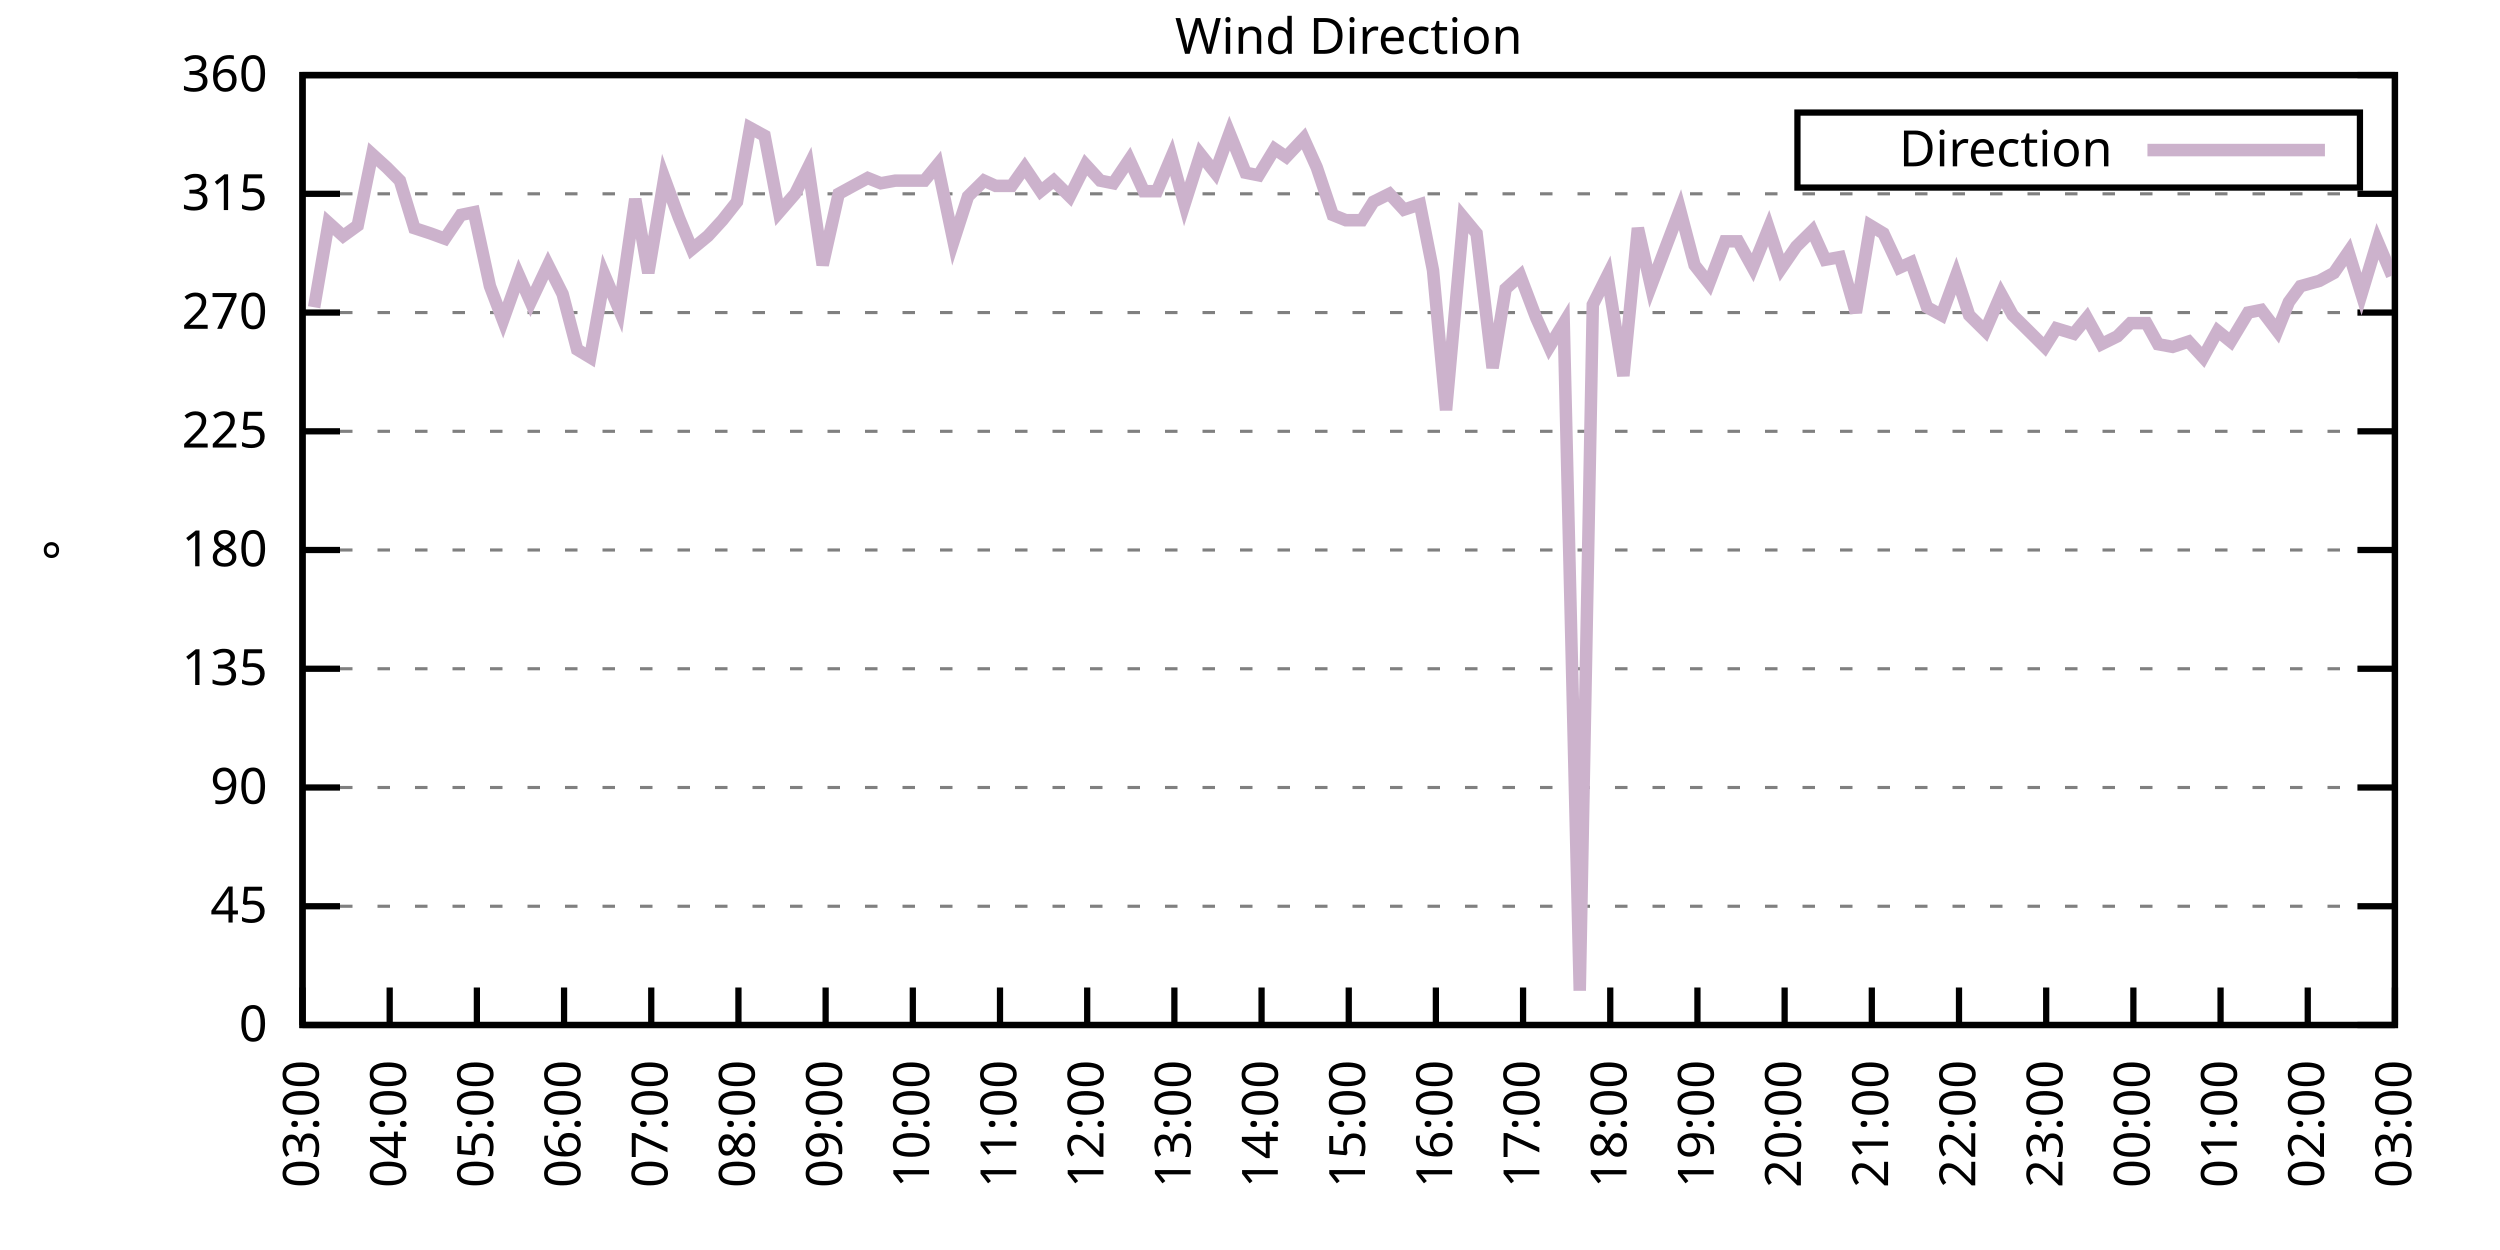
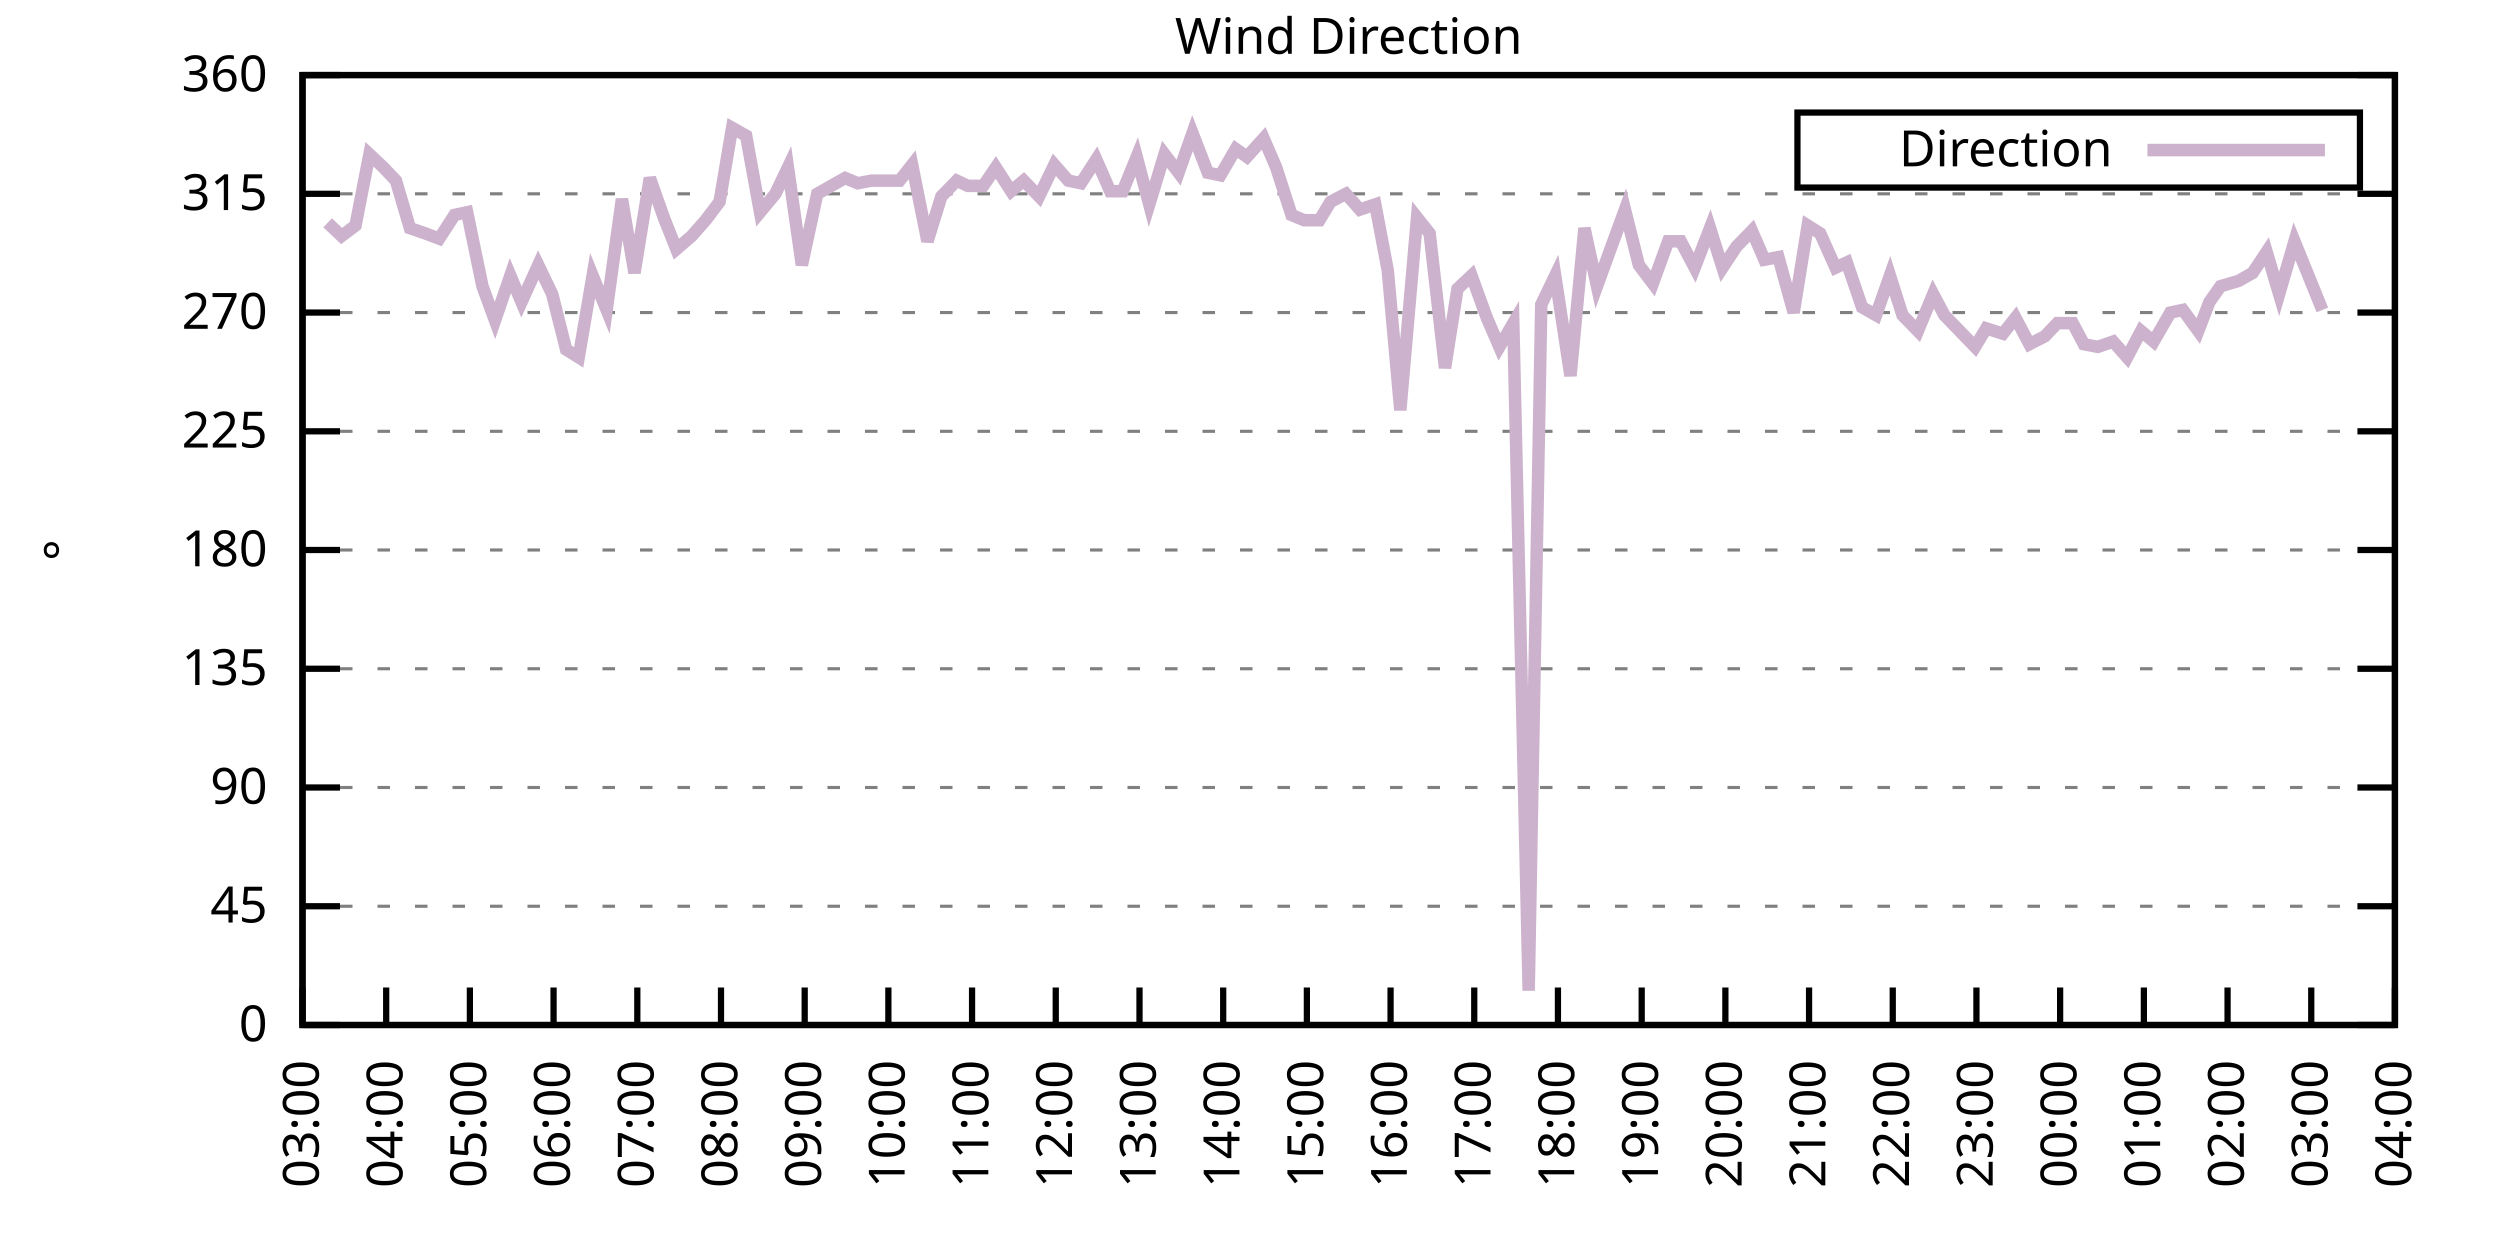
<svg xmlns="http://www.w3.org/2000/svg" xmlns:xlink="http://www.w3.org/1999/xlink" width="400" height="200" viewBox="0 0 400 200">
  <g id="gnuplot_canvas">
    <rect x="0" y="0" width="400" height="200" fill="none" />
    <defs>
      <circle id="gpDot" r="0.5" stroke-width="0.5" stroke="currentColor" />
      <path id="gpPt0" stroke-width="0.333" stroke="currentColor" d="M-1,0 h2 M0,-1 v2" />
      <path id="gpPt1" stroke-width="0.333" stroke="currentColor" d="M-1,-1 L1,1 M1,-1 L-1,1" />
      <path id="gpPt2" stroke-width="0.333" stroke="currentColor" d="M-1,0 L1,0 M0,-1 L0,1 M-1,-1 L1,1 M-1,1 L1,-1" />
      <rect id="gpPt3" stroke-width="0.333" stroke="currentColor" x="-1" y="-1" width="2" height="2" />
      <rect id="gpPt4" stroke-width="0.333" stroke="currentColor" fill="currentColor" x="-1" y="-1" width="2" height="2" />
      <circle id="gpPt5" stroke-width="0.333" stroke="currentColor" cx="0" cy="0" r="1" />
      <use xlink:href="#gpPt5" id="gpPt6" fill="currentColor" stroke="none" />
      <path id="gpPt7" stroke-width="0.333" stroke="currentColor" d="M0,-1.33 L-1.33,0.67 L1.33,0.67 z" />
      <use xlink:href="#gpPt7" id="gpPt8" fill="currentColor" stroke="none" />
      <use xlink:href="#gpPt7" id="gpPt9" stroke="currentColor" transform="rotate(180)" />
      <use xlink:href="#gpPt9" id="gpPt10" fill="currentColor" stroke="none" />
      <use xlink:href="#gpPt3" id="gpPt11" stroke="currentColor" transform="rotate(45)" />
      <use xlink:href="#gpPt11" id="gpPt12" fill="currentColor" stroke="none" />
      <path id="gpPt13" stroke-width="0.333" stroke="currentColor" d="M0,1.330 L1.265,0.411 L0.782,-1.067 L-0.782,-1.076 L-1.265,0.411 z" />
      <use xlink:href="#gpPt13" id="gpPt14" fill="currentColor" stroke="none" />
      <filter id="textbox" filterUnits="objectBoundingBox" x="0" y="0" height="1" width="1">
        <feFlood flood-color="white" flood-opacity="1" result="bgnd" />
        <feComposite in="SourceGraphic" in2="bgnd" operator="atop" />
      </filter>
      <filter id="greybox" filterUnits="objectBoundingBox" x="0" y="0" height="1" width="1">
        <feFlood flood-color="lightgrey" flood-opacity="1" result="grey" />
        <feComposite in="SourceGraphic" in2="grey" operator="atop" />
      </filter>
    </defs>
    <g fill="none" color="white" stroke="currentColor" stroke-width="1.00" stroke-linecap="butt" stroke-linejoin="miter">
</g>
    <g fill="none" color="black" stroke="currentColor" stroke-width="1.00" stroke-linecap="butt" stroke-linejoin="miter">
      <g stroke="none" shape-rendering="crispEdges">
        <polygon fill="rgb(255, 255, 255)" points="48.40,164.00 383.18,164.00 383.18,12.02 48.40,12.02 " />
      </g>
    </g>
    <g fill="none" color="black" stroke="currentColor" stroke-width="1.00" stroke-linecap="butt" stroke-linejoin="miter">
</g>
    <g fill="none" color="black" stroke="black" stroke-width="0.50" stroke-linecap="butt" stroke-linejoin="miter">
</g>
    <g fill="none" color="gray" stroke="currentColor" stroke-width="0.50" stroke-linecap="butt" stroke-linejoin="miter">
      <path stroke="gray" stroke-dasharray="2,4" class="gridline" d="M48.40,164.00 L383.19,164.00  " />
    </g>
    <g fill="none" color="gray" stroke="gray" stroke-width="1.00" stroke-linecap="butt" stroke-linejoin="miter">
</g>
    <g fill="none" color="black" stroke="currentColor" stroke-width="1.00" stroke-linecap="butt" stroke-linejoin="miter">
      <path stroke="black" d="M48.40,164.00 L54.40,164.00 M383.19,164.00 L377.19,164.00  " />
      <g transform="translate(42.80,166.60)" stroke="none" fill="black" font-family="Sans" font-size="8.00" text-anchor="end">
        <text>
          <tspan font-family="Sans"> 0</tspan>
        </text>
      </g>
    </g>
    <g fill="none" color="black" stroke="currentColor" stroke-width="1.00" stroke-linecap="butt" stroke-linejoin="miter">
</g>
    <g fill="none" color="black" stroke="black" stroke-width="0.50" stroke-linecap="butt" stroke-linejoin="miter">
</g>
    <g fill="none" color="gray" stroke="currentColor" stroke-width="0.50" stroke-linecap="butt" stroke-linejoin="miter">
      <path stroke="gray" stroke-dasharray="2,4" class="gridline" d="M48.40,145.00 L383.19,145.00  " />
    </g>
    <g fill="none" color="gray" stroke="gray" stroke-width="1.00" stroke-linecap="butt" stroke-linejoin="miter">
</g>
    <g fill="none" color="black" stroke="currentColor" stroke-width="1.00" stroke-linecap="butt" stroke-linejoin="miter">
      <path stroke="black" d="M48.40,145.00 L54.40,145.00 M383.19,145.00 L377.19,145.00  " />
      <g transform="translate(42.80,147.60)" stroke="none" fill="black" font-family="Sans" font-size="8.00" text-anchor="end">
        <text>
          <tspan font-family="Sans"> 45</tspan>
        </text>
      </g>
    </g>
    <g fill="none" color="black" stroke="currentColor" stroke-width="1.00" stroke-linecap="butt" stroke-linejoin="miter">
</g>
    <g fill="none" color="black" stroke="black" stroke-width="0.50" stroke-linecap="butt" stroke-linejoin="miter">
</g>
    <g fill="none" color="gray" stroke="currentColor" stroke-width="0.50" stroke-linecap="butt" stroke-linejoin="miter">
      <path stroke="gray" stroke-dasharray="2,4" class="gridline" d="M48.40,126.00 L383.19,126.00  " />
    </g>
    <g fill="none" color="gray" stroke="gray" stroke-width="1.00" stroke-linecap="butt" stroke-linejoin="miter">
</g>
    <g fill="none" color="black" stroke="currentColor" stroke-width="1.00" stroke-linecap="butt" stroke-linejoin="miter">
      <path stroke="black" d="M48.40,126.00 L54.40,126.00 M383.19,126.00 L377.19,126.00  " />
      <g transform="translate(42.80,128.60)" stroke="none" fill="black" font-family="Sans" font-size="8.00" text-anchor="end">
        <text>
          <tspan font-family="Sans"> 90</tspan>
        </text>
      </g>
    </g>
    <g fill="none" color="black" stroke="currentColor" stroke-width="1.00" stroke-linecap="butt" stroke-linejoin="miter">
</g>
    <g fill="none" color="black" stroke="black" stroke-width="0.50" stroke-linecap="butt" stroke-linejoin="miter">
</g>
    <g fill="none" color="gray" stroke="currentColor" stroke-width="0.50" stroke-linecap="butt" stroke-linejoin="miter">
      <path stroke="gray" stroke-dasharray="2,4" class="gridline" d="M48.40,107.00 L383.19,107.00  " />
    </g>
    <g fill="none" color="gray" stroke="gray" stroke-width="1.00" stroke-linecap="butt" stroke-linejoin="miter">
</g>
    <g fill="none" color="black" stroke="currentColor" stroke-width="1.00" stroke-linecap="butt" stroke-linejoin="miter">
      <path stroke="black" d="M48.40,107.00 L54.40,107.00 M383.19,107.00 L377.19,107.00  " />
      <g transform="translate(42.80,109.60)" stroke="none" fill="black" font-family="Sans" font-size="8.00" text-anchor="end">
        <text>
          <tspan font-family="Sans"> 135</tspan>
        </text>
      </g>
    </g>
    <g fill="none" color="black" stroke="currentColor" stroke-width="1.00" stroke-linecap="butt" stroke-linejoin="miter">
</g>
    <g fill="none" color="black" stroke="black" stroke-width="0.50" stroke-linecap="butt" stroke-linejoin="miter">
</g>
    <g fill="none" color="gray" stroke="currentColor" stroke-width="0.50" stroke-linecap="butt" stroke-linejoin="miter">
      <path stroke="gray" stroke-dasharray="2,4" class="gridline" d="M48.40,88.00 L383.19,88.00  " />
    </g>
    <g fill="none" color="gray" stroke="gray" stroke-width="1.00" stroke-linecap="butt" stroke-linejoin="miter">
</g>
    <g fill="none" color="black" stroke="currentColor" stroke-width="1.00" stroke-linecap="butt" stroke-linejoin="miter">
      <path stroke="black" d="M48.40,88.00 L54.40,88.00 M383.19,88.00 L377.19,88.00  " />
      <g transform="translate(42.80,90.60)" stroke="none" fill="black" font-family="Sans" font-size="8.00" text-anchor="end">
        <text>
          <tspan font-family="Sans"> 180</tspan>
        </text>
      </g>
    </g>
    <g fill="none" color="black" stroke="currentColor" stroke-width="1.00" stroke-linecap="butt" stroke-linejoin="miter">
</g>
    <g fill="none" color="black" stroke="black" stroke-width="0.50" stroke-linecap="butt" stroke-linejoin="miter">
</g>
    <g fill="none" color="gray" stroke="currentColor" stroke-width="0.50" stroke-linecap="butt" stroke-linejoin="miter">
      <path stroke="gray" stroke-dasharray="2,4" class="gridline" d="M48.40,69.01 L383.19,69.01  " />
    </g>
    <g fill="none" color="gray" stroke="gray" stroke-width="1.00" stroke-linecap="butt" stroke-linejoin="miter">
</g>
    <g fill="none" color="black" stroke="currentColor" stroke-width="1.00" stroke-linecap="butt" stroke-linejoin="miter">
      <path stroke="black" d="M48.40,69.01 L54.40,69.01 M383.19,69.01 L377.19,69.01  " />
      <g transform="translate(42.80,71.61)" stroke="none" fill="black" font-family="Sans" font-size="8.00" text-anchor="end">
        <text>
          <tspan font-family="Sans"> 225</tspan>
        </text>
      </g>
    </g>
    <g fill="none" color="black" stroke="currentColor" stroke-width="1.00" stroke-linecap="butt" stroke-linejoin="miter">
</g>
    <g fill="none" color="black" stroke="black" stroke-width="0.50" stroke-linecap="butt" stroke-linejoin="miter">
</g>
    <g fill="none" color="gray" stroke="currentColor" stroke-width="0.50" stroke-linecap="butt" stroke-linejoin="miter">
      <path stroke="gray" stroke-dasharray="2,4" class="gridline" d="M48.40,50.01 L383.19,50.01  " />
    </g>
    <g fill="none" color="gray" stroke="gray" stroke-width="1.00" stroke-linecap="butt" stroke-linejoin="miter">
</g>
    <g fill="none" color="black" stroke="currentColor" stroke-width="1.00" stroke-linecap="butt" stroke-linejoin="miter">
      <path stroke="black" d="M48.40,50.01 L54.40,50.01 M383.19,50.01 L377.19,50.01  " />
      <g transform="translate(42.80,52.61)" stroke="none" fill="black" font-family="Sans" font-size="8.00" text-anchor="end">
        <text>
          <tspan font-family="Sans"> 270</tspan>
        </text>
      </g>
    </g>
    <g fill="none" color="black" stroke="currentColor" stroke-width="1.00" stroke-linecap="butt" stroke-linejoin="miter">
</g>
    <g fill="none" color="black" stroke="black" stroke-width="0.50" stroke-linecap="butt" stroke-linejoin="miter">
</g>
    <g fill="none" color="gray" stroke="currentColor" stroke-width="0.50" stroke-linecap="butt" stroke-linejoin="miter">
      <path stroke="gray" stroke-dasharray="2,4" class="gridline" d="M48.40,31.01 L383.19,31.01  " />
    </g>
    <g fill="none" color="gray" stroke="gray" stroke-width="1.00" stroke-linecap="butt" stroke-linejoin="miter">
</g>
    <g fill="none" color="black" stroke="currentColor" stroke-width="1.00" stroke-linecap="butt" stroke-linejoin="miter">
      <path stroke="black" d="M48.40,31.01 L54.40,31.01 M383.19,31.01 L377.19,31.01  " />
      <g transform="translate(42.80,33.61)" stroke="none" fill="black" font-family="Sans" font-size="8.00" text-anchor="end">
        <text>
          <tspan font-family="Sans"> 315</tspan>
        </text>
      </g>
    </g>
    <g fill="none" color="black" stroke="currentColor" stroke-width="1.00" stroke-linecap="butt" stroke-linejoin="miter">
</g>
    <g fill="none" color="black" stroke="black" stroke-width="0.50" stroke-linecap="butt" stroke-linejoin="miter">
</g>
    <g fill="none" color="gray" stroke="currentColor" stroke-width="0.50" stroke-linecap="butt" stroke-linejoin="miter">
      <path stroke="gray" stroke-dasharray="2,4" class="gridline" d="M48.40,12.01 L383.19,12.01  " />
    </g>
    <g fill="none" color="gray" stroke="gray" stroke-width="1.00" stroke-linecap="butt" stroke-linejoin="miter">
</g>
    <g fill="none" color="black" stroke="currentColor" stroke-width="1.00" stroke-linecap="butt" stroke-linejoin="miter">
      <path stroke="black" d="M48.40,12.01 L54.40,12.01 M383.19,12.01 L377.19,12.01  " />
      <g transform="translate(42.80,14.61)" stroke="none" fill="black" font-family="Sans" font-size="8.00" text-anchor="end">
        <text>
          <tspan font-family="Sans"> 360</tspan>
        </text>
      </g>
    </g>
    <g fill="none" color="black" stroke="currentColor" stroke-width="1.00" stroke-linecap="butt" stroke-linejoin="miter">
      <path stroke="black" d="M48.40,164.00 L48.40,158.00  " />
      <g transform="translate(51.00,169.60) rotate(270.00)" stroke="none" fill="black" font-family="Sans" font-size="8.00" text-anchor="end">
        <text>
          <tspan font-family="Sans">03:00</tspan>
        </text>
      </g>
    </g>
    <g fill="none" color="black" stroke="currentColor" stroke-width="1.00" stroke-linecap="butt" stroke-linejoin="miter">
-       <path stroke="black" d="M62.35,164.00 L62.35,158.00  " />
-       <g transform="translate(64.95,169.60) rotate(270.00)" stroke="none" fill="black" font-family="Sans" font-size="8.00" text-anchor="end">
+       <path stroke="black" d="M61.79,164.00 L61.79,158.00  " />
+       <g transform="translate(64.39,169.60) rotate(270.00)" stroke="none" fill="black" font-family="Sans" font-size="8.00" text-anchor="end">
        <text>
          <tspan font-family="Sans">04:00</tspan>
        </text>
      </g>
    </g>
    <g fill="none" color="black" stroke="currentColor" stroke-width="1.00" stroke-linecap="butt" stroke-linejoin="miter">
-       <path stroke="black" d="M76.30,164.00 L76.30,158.00  " />
-       <g transform="translate(78.90,169.60) rotate(270.00)" stroke="none" fill="black" font-family="Sans" font-size="8.00" text-anchor="end">
+       <path stroke="black" d="M75.18,164.00 L75.18,158.00  " />
+       <g transform="translate(77.78,169.60) rotate(270.00)" stroke="none" fill="black" font-family="Sans" font-size="8.00" text-anchor="end">
        <text>
          <tspan font-family="Sans">05:00</tspan>
        </text>
      </g>
    </g>
    <g fill="none" color="black" stroke="currentColor" stroke-width="1.00" stroke-linecap="butt" stroke-linejoin="miter">
-       <path stroke="black" d="M90.25,164.00 L90.25,158.00  " />
-       <g transform="translate(92.85,169.60) rotate(270.00)" stroke="none" fill="black" font-family="Sans" font-size="8.00" text-anchor="end">
+       <path stroke="black" d="M88.57,164.00 L88.57,158.00  " />
+       <g transform="translate(91.17,169.60) rotate(270.00)" stroke="none" fill="black" font-family="Sans" font-size="8.00" text-anchor="end">
        <text>
          <tspan font-family="Sans">06:00</tspan>
        </text>
      </g>
    </g>
    <g fill="none" color="black" stroke="currentColor" stroke-width="1.00" stroke-linecap="butt" stroke-linejoin="miter">
-       <path stroke="black" d="M104.20,164.00 L104.20,158.00  " />
-       <g transform="translate(106.80,169.60) rotate(270.00)" stroke="none" fill="black" font-family="Sans" font-size="8.00" text-anchor="end">
+       <path stroke="black" d="M101.97,164.00 L101.97,158.00  " />
+       <g transform="translate(104.57,169.60) rotate(270.00)" stroke="none" fill="black" font-family="Sans" font-size="8.00" text-anchor="end">
        <text>
          <tspan font-family="Sans">07:00</tspan>
        </text>
      </g>
    </g>
    <g fill="none" color="black" stroke="currentColor" stroke-width="1.00" stroke-linecap="butt" stroke-linejoin="miter">
-       <path stroke="black" d="M118.15,164.00 L118.15,158.00  " />
-       <g transform="translate(120.75,169.60) rotate(270.00)" stroke="none" fill="black" font-family="Sans" font-size="8.00" text-anchor="end">
+       <path stroke="black" d="M115.36,164.00 L115.36,158.00  " />
+       <g transform="translate(117.96,169.60) rotate(270.00)" stroke="none" fill="black" font-family="Sans" font-size="8.00" text-anchor="end">
        <text>
          <tspan font-family="Sans">08:00</tspan>
        </text>
      </g>
    </g>
    <g fill="none" color="black" stroke="currentColor" stroke-width="1.00" stroke-linecap="butt" stroke-linejoin="miter">
-       <path stroke="black" d="M132.10,164.00 L132.10,158.00  " />
-       <g transform="translate(134.70,169.60) rotate(270.00)" stroke="none" fill="black" font-family="Sans" font-size="8.00" text-anchor="end">
+       <path stroke="black" d="M128.75,164.00 L128.75,158.00  " />
+       <g transform="translate(131.35,169.60) rotate(270.00)" stroke="none" fill="black" font-family="Sans" font-size="8.00" text-anchor="end">
        <text>
          <tspan font-family="Sans">09:00</tspan>
        </text>
      </g>
    </g>
    <g fill="none" color="black" stroke="currentColor" stroke-width="1.00" stroke-linecap="butt" stroke-linejoin="miter">
-       <path stroke="black" d="M146.05,164.00 L146.05,158.00  " />
-       <g transform="translate(148.65,169.60) rotate(270.00)" stroke="none" fill="black" font-family="Sans" font-size="8.00" text-anchor="end">
+       <path stroke="black" d="M142.14,164.00 L142.14,158.00  " />
+       <g transform="translate(144.74,169.60) rotate(270.00)" stroke="none" fill="black" font-family="Sans" font-size="8.00" text-anchor="end">
        <text>
          <tspan font-family="Sans">10:00</tspan>
        </text>
      </g>
    </g>
    <g fill="none" color="black" stroke="currentColor" stroke-width="1.00" stroke-linecap="butt" stroke-linejoin="miter">
-       <path stroke="black" d="M160.00,164.00 L160.00,158.00  " />
-       <g transform="translate(162.60,169.60) rotate(270.00)" stroke="none" fill="black" font-family="Sans" font-size="8.00" text-anchor="end">
+       <path stroke="black" d="M155.53,164.00 L155.53,158.00  " />
+       <g transform="translate(158.13,169.60) rotate(270.00)" stroke="none" fill="black" font-family="Sans" font-size="8.00" text-anchor="end">
        <text>
          <tspan font-family="Sans">11:00</tspan>
        </text>
      </g>
    </g>
    <g fill="none" color="black" stroke="currentColor" stroke-width="1.00" stroke-linecap="butt" stroke-linejoin="miter">
-       <path stroke="black" d="M173.95,164.00 L173.95,158.00  " />
-       <g transform="translate(176.55,169.60) rotate(270.00)" stroke="none" fill="black" font-family="Sans" font-size="8.00" text-anchor="end">
+       <path stroke="black" d="M168.92,164.00 L168.92,158.00  " />
+       <g transform="translate(171.52,169.60) rotate(270.00)" stroke="none" fill="black" font-family="Sans" font-size="8.00" text-anchor="end">
        <text>
          <tspan font-family="Sans">12:00</tspan>
        </text>
      </g>
    </g>
    <g fill="none" color="black" stroke="currentColor" stroke-width="1.00" stroke-linecap="butt" stroke-linejoin="miter">
-       <path stroke="black" d="M187.90,164.00 L187.90,158.00  " />
-       <g transform="translate(190.50,169.60) rotate(270.00)" stroke="none" fill="black" font-family="Sans" font-size="8.00" text-anchor="end">
+       <path stroke="black" d="M182.32,164.00 L182.32,158.00  " />
+       <g transform="translate(184.92,169.60) rotate(270.00)" stroke="none" fill="black" font-family="Sans" font-size="8.00" text-anchor="end">
        <text>
          <tspan font-family="Sans">13:00</tspan>
        </text>
      </g>
    </g>
    <g fill="none" color="black" stroke="currentColor" stroke-width="1.00" stroke-linecap="butt" stroke-linejoin="miter">
-       <path stroke="black" d="M201.85,164.00 L201.85,158.00  " />
-       <g transform="translate(204.45,169.60) rotate(270.00)" stroke="none" fill="black" font-family="Sans" font-size="8.00" text-anchor="end">
+       <path stroke="black" d="M195.71,164.00 L195.71,158.00  " />
+       <g transform="translate(198.31,169.60) rotate(270.00)" stroke="none" fill="black" font-family="Sans" font-size="8.00" text-anchor="end">
        <text>
          <tspan font-family="Sans">14:00</tspan>
        </text>
      </g>
    </g>
    <g fill="none" color="black" stroke="currentColor" stroke-width="1.00" stroke-linecap="butt" stroke-linejoin="miter">
-       <path stroke="black" d="M215.80,164.00 L215.80,158.00  " />
-       <g transform="translate(218.40,169.60) rotate(270.00)" stroke="none" fill="black" font-family="Sans" font-size="8.00" text-anchor="end">
+       <path stroke="black" d="M209.10,164.00 L209.10,158.00  " />
+       <g transform="translate(211.70,169.60) rotate(270.00)" stroke="none" fill="black" font-family="Sans" font-size="8.00" text-anchor="end">
        <text>
          <tspan font-family="Sans">15:00</tspan>
        </text>
      </g>
    </g>
    <g fill="none" color="black" stroke="currentColor" stroke-width="1.00" stroke-linecap="butt" stroke-linejoin="miter">
-       <path stroke="black" d="M229.74,164.00 L229.74,158.00  " />
-       <g transform="translate(232.34,169.60) rotate(270.00)" stroke="none" fill="black" font-family="Sans" font-size="8.00" text-anchor="end">
+       <path stroke="black" d="M222.49,164.00 L222.49,158.00  " />
+       <g transform="translate(225.09,169.60) rotate(270.00)" stroke="none" fill="black" font-family="Sans" font-size="8.00" text-anchor="end">
        <text>
          <tspan font-family="Sans">16:00</tspan>
        </text>
      </g>
    </g>
    <g fill="none" color="black" stroke="currentColor" stroke-width="1.00" stroke-linecap="butt" stroke-linejoin="miter">
-       <path stroke="black" d="M243.69,164.00 L243.69,158.00  " />
-       <g transform="translate(246.29,169.60) rotate(270.00)" stroke="none" fill="black" font-family="Sans" font-size="8.00" text-anchor="end">
+       <path stroke="black" d="M235.88,164.00 L235.88,158.00  " />
+       <g transform="translate(238.48,169.60) rotate(270.00)" stroke="none" fill="black" font-family="Sans" font-size="8.00" text-anchor="end">
        <text>
          <tspan font-family="Sans">17:00</tspan>
        </text>
      </g>
    </g>
    <g fill="none" color="black" stroke="currentColor" stroke-width="1.00" stroke-linecap="butt" stroke-linejoin="miter">
-       <path stroke="black" d="M257.64,164.00 L257.64,158.00  " />
-       <g transform="translate(260.24,169.60) rotate(270.00)" stroke="none" fill="black" font-family="Sans" font-size="8.00" text-anchor="end">
+       <path stroke="black" d="M249.27,164.00 L249.27,158.00  " />
+       <g transform="translate(251.87,169.60) rotate(270.00)" stroke="none" fill="black" font-family="Sans" font-size="8.00" text-anchor="end">
        <text>
          <tspan font-family="Sans">18:00</tspan>
        </text>
      </g>
    </g>
    <g fill="none" color="black" stroke="currentColor" stroke-width="1.00" stroke-linecap="butt" stroke-linejoin="miter">
-       <path stroke="black" d="M271.59,164.00 L271.59,158.00  " />
-       <g transform="translate(274.19,169.60) rotate(270.00)" stroke="none" fill="black" font-family="Sans" font-size="8.00" text-anchor="end">
+       <path stroke="black" d="M262.67,164.00 L262.67,158.00  " />
+       <g transform="translate(265.27,169.60) rotate(270.00)" stroke="none" fill="black" font-family="Sans" font-size="8.00" text-anchor="end">
        <text>
          <tspan font-family="Sans">19:00</tspan>
        </text>
      </g>
    </g>
    <g fill="none" color="black" stroke="currentColor" stroke-width="1.00" stroke-linecap="butt" stroke-linejoin="miter">
-       <path stroke="black" d="M285.54,164.00 L285.54,158.00  " />
-       <g transform="translate(288.14,169.60) rotate(270.00)" stroke="none" fill="black" font-family="Sans" font-size="8.00" text-anchor="end">
+       <path stroke="black" d="M276.06,164.00 L276.06,158.00  " />
+       <g transform="translate(278.66,169.60) rotate(270.00)" stroke="none" fill="black" font-family="Sans" font-size="8.00" text-anchor="end">
        <text>
          <tspan font-family="Sans">20:00</tspan>
        </text>
      </g>
    </g>
    <g fill="none" color="black" stroke="currentColor" stroke-width="1.00" stroke-linecap="butt" stroke-linejoin="miter">
-       <path stroke="black" d="M299.49,164.00 L299.49,158.00  " />
-       <g transform="translate(302.09,169.60) rotate(270.00)" stroke="none" fill="black" font-family="Sans" font-size="8.00" text-anchor="end">
+       <path stroke="black" d="M289.45,164.00 L289.45,158.00  " />
+       <g transform="translate(292.05,169.60) rotate(270.00)" stroke="none" fill="black" font-family="Sans" font-size="8.00" text-anchor="end">
        <text>
          <tspan font-family="Sans">21:00</tspan>
        </text>
      </g>
    </g>
    <g fill="none" color="black" stroke="currentColor" stroke-width="1.00" stroke-linecap="butt" stroke-linejoin="miter">
-       <path stroke="black" d="M313.44,164.00 L313.44,158.00  " />
-       <g transform="translate(316.04,169.60) rotate(270.00)" stroke="none" fill="black" font-family="Sans" font-size="8.00" text-anchor="end">
+       <path stroke="black" d="M302.84,164.00 L302.84,158.00  " />
+       <g transform="translate(305.44,169.60) rotate(270.00)" stroke="none" fill="black" font-family="Sans" font-size="8.00" text-anchor="end">
        <text>
          <tspan font-family="Sans">22:00</tspan>
        </text>
      </g>
    </g>
    <g fill="none" color="black" stroke="currentColor" stroke-width="1.00" stroke-linecap="butt" stroke-linejoin="miter">
-       <path stroke="black" d="M327.39,164.00 L327.39,158.00  " />
-       <g transform="translate(329.99,169.60) rotate(270.00)" stroke="none" fill="black" font-family="Sans" font-size="8.00" text-anchor="end">
+       <path stroke="black" d="M316.23,164.00 L316.23,158.00  " />
+       <g transform="translate(318.83,169.60) rotate(270.00)" stroke="none" fill="black" font-family="Sans" font-size="8.00" text-anchor="end">
        <text>
          <tspan font-family="Sans">23:00</tspan>
        </text>
      </g>
    </g>
    <g fill="none" color="black" stroke="currentColor" stroke-width="1.00" stroke-linecap="butt" stroke-linejoin="miter">
-       <path stroke="black" d="M341.34,164.00 L341.34,158.00  " />
-       <g transform="translate(343.94,169.60) rotate(270.00)" stroke="none" fill="black" font-family="Sans" font-size="8.00" text-anchor="end">
+       <path stroke="black" d="M329.62,164.00 L329.62,158.00  " />
+       <g transform="translate(332.22,169.60) rotate(270.00)" stroke="none" fill="black" font-family="Sans" font-size="8.00" text-anchor="end">
        <text>
          <tspan font-family="Sans">00:00</tspan>
        </text>
      </g>
    </g>
    <g fill="none" color="black" stroke="currentColor" stroke-width="1.00" stroke-linecap="butt" stroke-linejoin="miter">
-       <path stroke="black" d="M355.29,164.00 L355.29,158.00  " />
-       <g transform="translate(357.89,169.60) rotate(270.00)" stroke="none" fill="black" font-family="Sans" font-size="8.00" text-anchor="end">
+       <path stroke="black" d="M343.02,164.00 L343.02,158.00  " />
+       <g transform="translate(345.62,169.60) rotate(270.00)" stroke="none" fill="black" font-family="Sans" font-size="8.00" text-anchor="end">
        <text>
          <tspan font-family="Sans">01:00</tspan>
        </text>
      </g>
    </g>
    <g fill="none" color="black" stroke="currentColor" stroke-width="1.00" stroke-linecap="butt" stroke-linejoin="miter">
-       <path stroke="black" d="M369.24,164.00 L369.24,158.00  " />
-       <g transform="translate(371.84,169.60) rotate(270.00)" stroke="none" fill="black" font-family="Sans" font-size="8.00" text-anchor="end">
+       <path stroke="black" d="M356.41,164.00 L356.41,158.00  " />
+       <g transform="translate(359.01,169.60) rotate(270.00)" stroke="none" fill="black" font-family="Sans" font-size="8.00" text-anchor="end">
        <text>
          <tspan font-family="Sans">02:00</tspan>
+         </text>
+       </g>
+     </g>
+     <g fill="none" color="black" stroke="currentColor" stroke-width="1.00" stroke-linecap="butt" stroke-linejoin="miter">
+       <path stroke="black" d="M369.80,164.00 L369.80,158.00  " />
+       <g transform="translate(372.40,169.60) rotate(270.00)" stroke="none" fill="black" font-family="Sans" font-size="8.00" text-anchor="end">
+         <text>
+           <tspan font-family="Sans">03:00</tspan>
        </text>
      </g>
    </g>
    <g fill="none" color="black" stroke="currentColor" stroke-width="1.00" stroke-linecap="butt" stroke-linejoin="miter">
      <path stroke="black" d="M383.19,164.00 L383.19,158.00  " />
      <g transform="translate(385.79,169.60) rotate(270.00)" stroke="none" fill="black" font-family="Sans" font-size="8.00" text-anchor="end">
        <text>
-           <tspan font-family="Sans">03:00</tspan>
+           <tspan font-family="Sans">04:00</tspan>
        </text>
      </g>
    </g>
    <g fill="none" color="black" stroke="currentColor" stroke-width="1.00" stroke-linecap="butt" stroke-linejoin="miter">
</g>
    <g fill="none" color="black" stroke="currentColor" stroke-width="1.00" stroke-linecap="butt" stroke-linejoin="miter">
      <path stroke="black" d="M48.40,12.01 L48.40,164.00 L383.19,164.00 L383.19,12.01 L48.40,12.01 Z  " />
    </g>
    <g fill="none" color="black" stroke="currentColor" stroke-width="1.00" stroke-linecap="butt" stroke-linejoin="miter">
</g>
    <g fill="none" color="black" stroke="currentColor" stroke-width="1.00" stroke-linecap="butt" stroke-linejoin="miter">
      <path stroke="black" d="M287.59,30.01 L287.59,18.01 L377.59,18.01 L377.59,30.01 L287.59,30.01 Z  " />
    </g>
    <g id="Wind_direction_plot_1">
      <g fill="none" color="white" stroke="black" stroke-width="2.00" stroke-linecap="butt" stroke-linejoin="miter">
</g>
      <g fill="none" color="black" stroke="currentColor" stroke-width="2.00" stroke-linecap="butt" stroke-linejoin="miter">
        <g transform="translate(337.99,26.61)" stroke="none" fill="black" font-family="Sans" font-size="8.00" text-anchor="end">
          <text>
            <tspan font-family="Sans">Direction</tspan>
          </text>
        </g>
      </g>
      <g fill="none" color="black" stroke="currentColor" stroke-width="2.00" stroke-linecap="butt" stroke-linejoin="miter">
-         <path stroke="rgb(204, 178, 204)" d="M343.59,24.01 L371.99,24.01 M50.26,49.16 L52.58,35.65 L54.91,37.76 L57.23,36.08 L59.56,24.68 L61.88,26.79   L63.98,28.90 L66.30,36.50 L68.86,37.34 L71.18,38.19 L73.74,34.39 L75.83,33.96 L78.39,45.79 L80.48,51.27   L83.04,44.10 L84.90,48.32 L87.69,42.41 L90.02,47.05 L92.34,55.92 L94.43,57.18 L96.76,44.10 L99.08,49.59   L101.64,31.85 L103.73,43.67 L106.29,28.48 L108.62,34.81 L110.71,39.87 L113.27,37.76 L115.59,35.23 L117.92,32.28   L120.01,20.45 L122.33,21.72 L124.66,33.96 L127.22,31.01 L129.31,26.79 L131.63,42.41 L134.19,31.01 L136.51,29.74   L138.84,28.48 L140.93,29.32 L143.26,28.90 L145.58,28.90 L147.91,28.90 L150.00,26.36 L152.56,38.61 L154.88,31.43   L157.44,28.90 L159.30,29.74 L161.86,29.74 L163.95,26.79 L166.51,30.59 L168.60,28.90 L171.16,31.43 L173.71,26.36   L176.04,28.90 L178.13,29.32 L180.69,25.52 L183.01,30.59 L185.11,30.59 L187.43,25.10 L189.52,32.70 L192.08,24.68   L194.41,27.63 L196.73,21.30 L199.29,27.63 L201.38,28.05 L203.94,23.83 L205.80,25.10 L208.59,22.14 L210.68,26.79   L213.24,34.39 L215.33,35.23 L217.89,35.23 L219.75,32.28 L222.30,31.01 L224.63,33.54 L227.19,32.70 L229.28,43.25   L231.37,65.63 L234.16,34.81 L236.25,37.34 L238.81,58.87 L240.90,46.21 L243.23,44.10 L245.79,50.85 L247.88,55.50   L250.20,51.70 L252.76,158.51 L254.85,48.74 L257.18,44.10 L259.74,60.14 L262.06,36.50 L264.15,45.79 L266.71,39.03   L268.80,33.54 L271.13,42.41 L273.45,45.36 L276.01,38.61 L278.10,38.61 L280.43,42.83 L282.99,36.50 L285.08,42.83   L287.40,39.45 L289.96,36.92 L292.05,41.56 L294.38,41.14 L296.94,50.01 L299.26,36.08 L301.35,37.34 L303.91,42.83   L305.77,41.99 L308.33,49.16 L310.65,50.43 L312.98,44.10 L315.07,50.43 L317.63,52.96 L320.18,47.05 L322.04,50.43   L324.60,52.96 L327.16,55.50 L329.02,52.54 L331.81,53.39 L333.90,50.85 L336.23,55.07 L338.78,53.81 L340.88,51.70   L343.43,51.70 L345.29,55.07 L347.62,55.50 L350.18,54.65 L352.50,57.18 L354.83,52.96 L356.92,54.65 L359.71,50.01   L361.80,49.59 L364.36,52.96 L366.22,48.32 L368.08,45.79 L371.10,44.94 L373.43,43.67 L375.75,40.30 L377.84,47.05   L380.40,38.61 L382.73,44.10  " />
+         <path stroke="rgb(204, 178, 204)" d="M343.59,24.01 L371.99,24.01 M52.42,35.65 L54.65,37.76 L56.88,36.08 L59.11,24.68 L61.35,26.79 L63.35,28.90   L65.59,36.50 L68.04,37.34 L70.27,38.19 L72.73,34.39 L74.74,33.96 L77.19,45.79 L79.20,51.27 L81.66,44.10   L83.44,48.32 L86.12,42.41 L88.35,47.05 L90.58,55.92 L92.59,57.18 L94.82,44.10 L97.06,49.59 L99.51,31.85   L101.52,43.67 L103.98,28.48 L106.21,34.81 L108.22,39.87 L110.67,37.76 L112.90,35.23 L115.13,32.28 L117.14,20.45   L119.38,21.72 L121.61,33.96 L124.06,31.01 L126.07,26.79 L128.30,42.41 L130.76,31.01 L132.99,29.74 L135.22,28.48   L137.23,29.32 L139.46,28.90 L141.69,28.90 L143.93,28.90 L145.94,26.36 L148.39,38.61 L150.62,31.43 L153.08,28.90   L154.86,29.74 L157.32,29.74 L159.33,26.79 L161.78,30.59 L163.79,28.90 L166.25,31.43 L168.70,26.36 L170.93,28.90   L172.94,29.32 L175.40,25.52 L177.63,30.59 L179.64,30.59 L181.87,25.10 L183.88,32.70 L186.33,24.68 L188.57,27.63   L190.80,21.30 L193.25,27.63 L195.26,28.05 L197.72,23.83 L199.50,25.10 L202.18,22.14 L204.19,26.79 L206.64,34.39   L208.65,35.23 L211.11,35.23 L212.89,32.28 L215.35,31.01 L217.58,33.54 L220.04,32.70 L222.04,43.25 L224.05,65.63   L226.73,34.81 L228.74,37.34 L231.20,58.87 L233.20,46.21 L235.44,44.10 L237.89,50.85 L239.90,55.50 L242.13,51.70   L244.59,158.51 L246.60,48.74 L248.83,44.10 L251.28,60.14 L253.51,36.50 L255.52,45.79 L257.98,39.03 L259.99,33.54   L262.22,42.41 L264.45,45.36 L266.91,38.61 L268.92,38.61 L271.15,42.83 L273.60,36.50 L275.61,42.83 L277.84,39.45   L280.30,36.92 L282.31,41.56 L284.54,41.14 L286.99,50.01 L289.23,36.08 L291.23,37.34 L293.69,42.83 L295.48,41.99   L297.93,49.16 L300.16,50.43 L302.39,44.10 L304.40,50.43 L306.86,52.96 L309.31,47.05 L311.10,50.43 L313.55,52.96   L316.01,55.50 L317.79,52.54 L320.47,53.39 L322.48,50.85 L324.71,55.07 L327.17,53.81 L329.18,51.70 L331.63,51.70   L333.42,55.07 L335.65,55.50 L338.10,54.65 L340.34,57.18 L342.57,52.96 L344.58,54.65 L347.26,50.01 L349.26,49.59   L351.72,52.96 L353.51,48.32 L355.29,45.79 L358.19,44.94 L360.42,43.67 L362.66,40.30 L364.66,47.05 L367.12,38.61   L369.35,44.10 L371.58,49.59  " />
      </g>
    </g>
    <g fill="none" color="black" stroke="currentColor" stroke-width="2.00" stroke-linecap="butt" stroke-linejoin="miter">
</g>
    <g fill="none" color="black" stroke="black" stroke-width="1.00" stroke-linecap="butt" stroke-linejoin="miter">
</g>
    <g fill="none" color="black" stroke="currentColor" stroke-width="1.00" stroke-linecap="butt" stroke-linejoin="miter">
      <path stroke="black" d="M48.40,12.01 L48.40,164.00 L383.19,164.00 L383.19,12.01 L48.40,12.01 Z  " />
      <g transform="translate(12.80,88.01) rotate(270.00)" stroke="none" fill="black" font-family="Sans" font-size="8.00" text-anchor="middle">
        <text>
          <tspan font-family="Sans">°</tspan>
        </text>
      </g>
    </g>
    <g fill="none" color="black" stroke="currentColor" stroke-width="1.00" stroke-linecap="butt" stroke-linejoin="miter">
</g>
    <g fill="none" color="black" stroke="currentColor" stroke-width="1.00" stroke-linecap="butt" stroke-linejoin="miter">
      <g transform="translate(215.79,8.61)" stroke="none" fill="black" font-family="Sans" font-size="8.00" text-anchor="middle">
        <text>
          <tspan font-family="Sans">Wind Direction</tspan>
        </text>
      </g>
    </g>
    <g fill="none" color="black" stroke="currentColor" stroke-width="1.00" stroke-linecap="butt" stroke-linejoin="miter">
</g>
  </g>
</svg>
